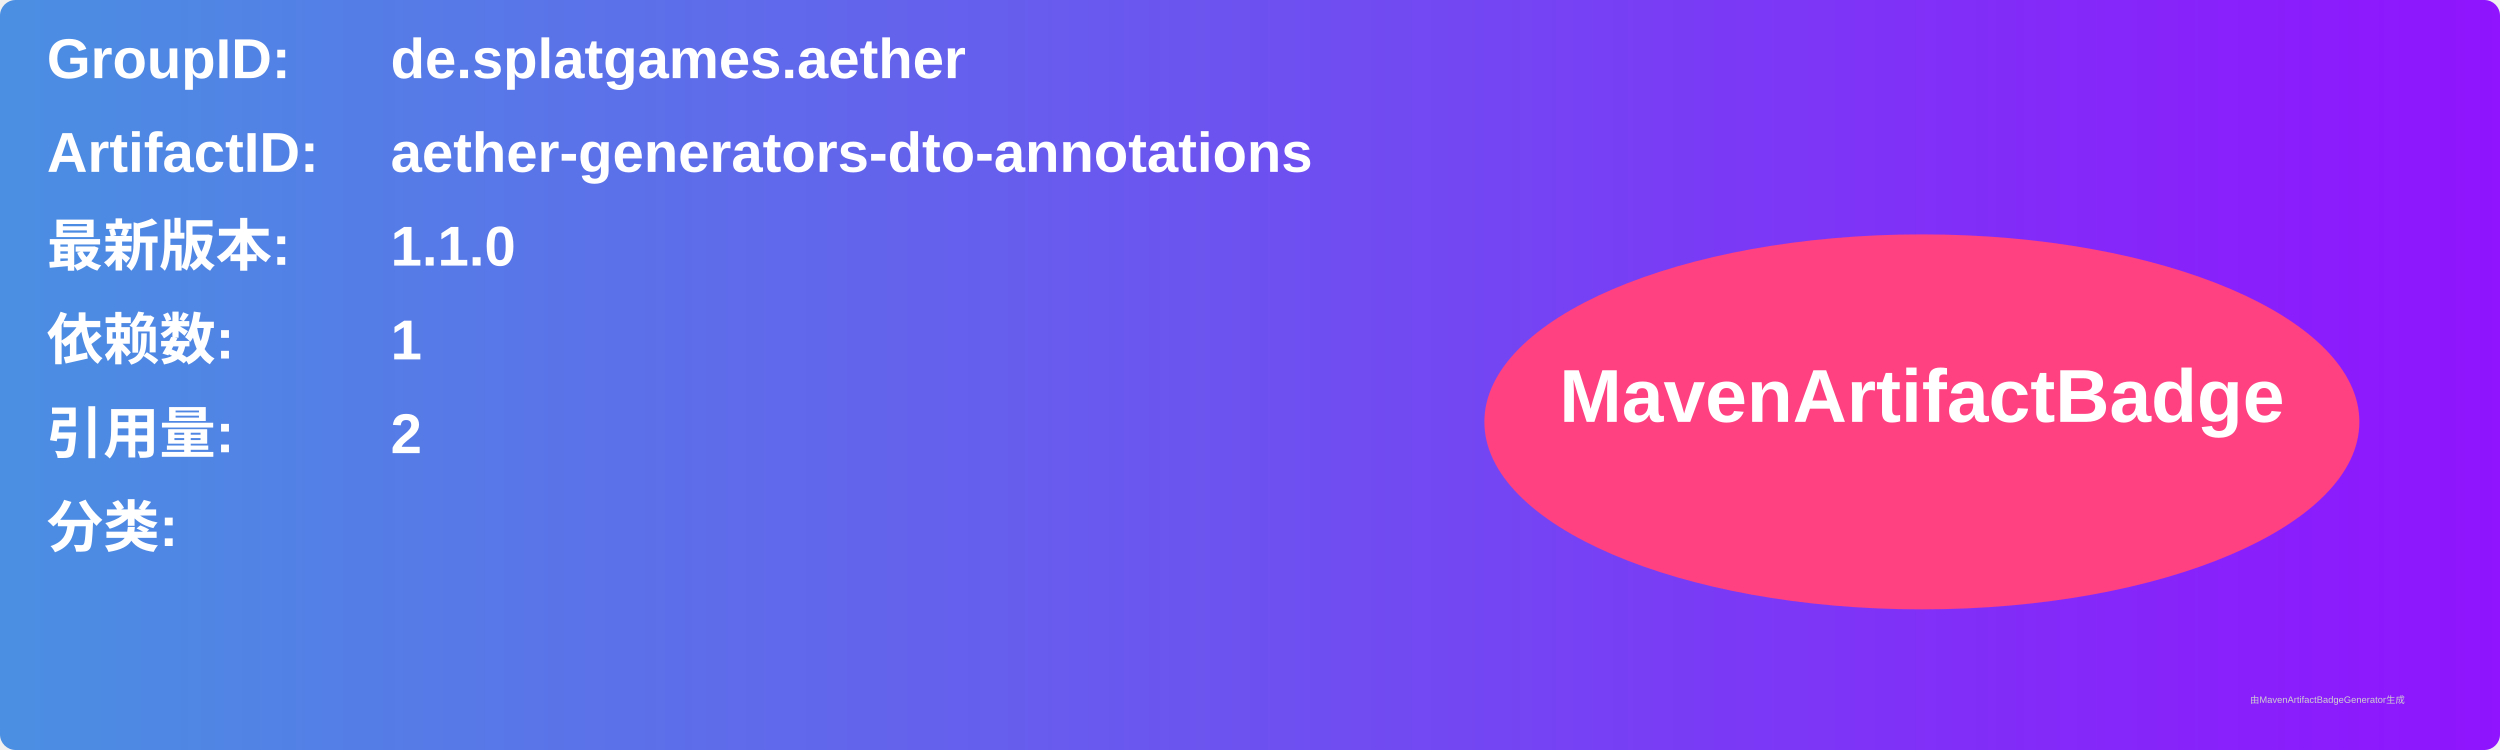
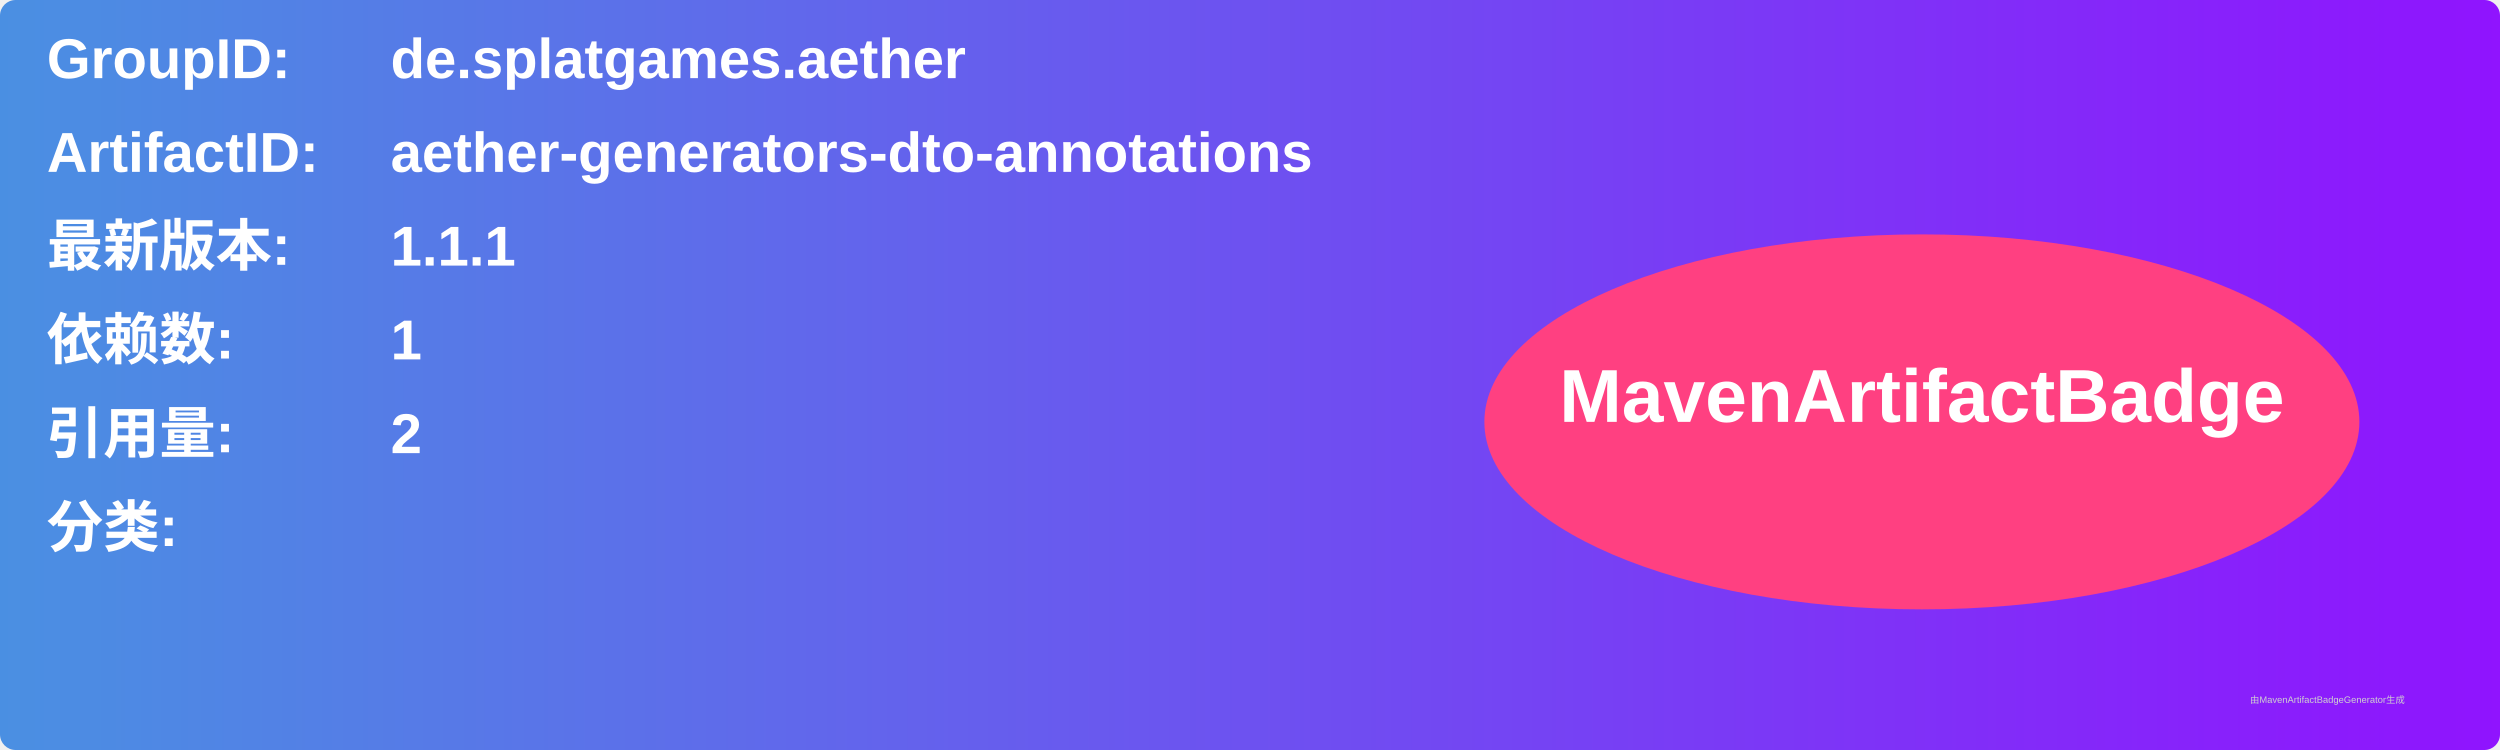
<svg xmlns="http://www.w3.org/2000/svg" width="800" height="240" viewBox="0 0 800 240">
  <linearGradient id="grad" x1="0%" y1="0%" x2="100%" y2="0%">
    <stop offset="0%" stop-color="#4a90e2" />
    <stop offset="100%" stop-color="#9013fe" />
  </linearGradient>
  <rect width="100%" height="100%" rx="5" ry="5" fill="url(#grad)" />
  <g transform="translate(15, 15)">
    <text x="0" y="10" font-family="Arial" font-size="18" fill="white" font-weight="bold" width="260">GroupID:</text>
    <text x="110" y="10" font-family="Arial" font-size="18" fill="white" font-weight="bold" width="460">de.splatgames.aether</text>
    <text x="0" y="40" font-family="Arial" font-size="18" fill="white" font-weight="bold" width="260">ArtifactID:</text>
    <text x="110" y="40" font-family="Arial" font-size="18" fill="white" font-weight="bold" width="460">aether-generators-dto-annotations</text>
    <text x="0" y="70" font-family="Arial" font-size="18" fill="white" font-weight="bold">最新版本:</text>
    <text x="110" y="70" font-family="Arial" font-size="18" fill="white" font-weight="bold">
-       <tspan font-weight="bold">1.1.0</tspan>
+       <tspan font-weight="bold">1.1.1</tspan>
    </text>
    <text x="0" y="100" font-family="Arial" font-size="18" fill="white" font-weight="bold">依赖数: </text>
    <text x="110" y="100" font-family="Arial" font-size="18" fill="white">
      <tspan font-weight="bold">1</tspan>
    </text>
    <text x="0" y="130" font-family="Arial" font-size="18" fill="white" font-weight="bold">引用量: </text>
    <text x="110" y="130" font-family="Arial" font-size="18" fill="white">
      <tspan font-weight="bold">2</tspan>
    </text>
    <text x="0" y="160" font-family="Arial" font-size="18" fill="white" font-weight="bold">分类:</text>
    <text x="10" y="190" font-family="Arial" font-size="10" fill="white">
      <tspan font-weight="bold" />
    </text>
    <ellipse cx="600" cy="120" rx="140" ry="60" fill="#ff4081" />
    <text x="600" y="120" text-anchor="middle" font-family="Arial" font-size="24" fill="white" font-weight="bold">MavenArtifactBadge</text>
  </g>
  <text x="720" y="225" font-family="Arial" font-size="3" fill="#d0d0d0">由MavenArtifactBadgeGenerator生成</text>
</svg>
